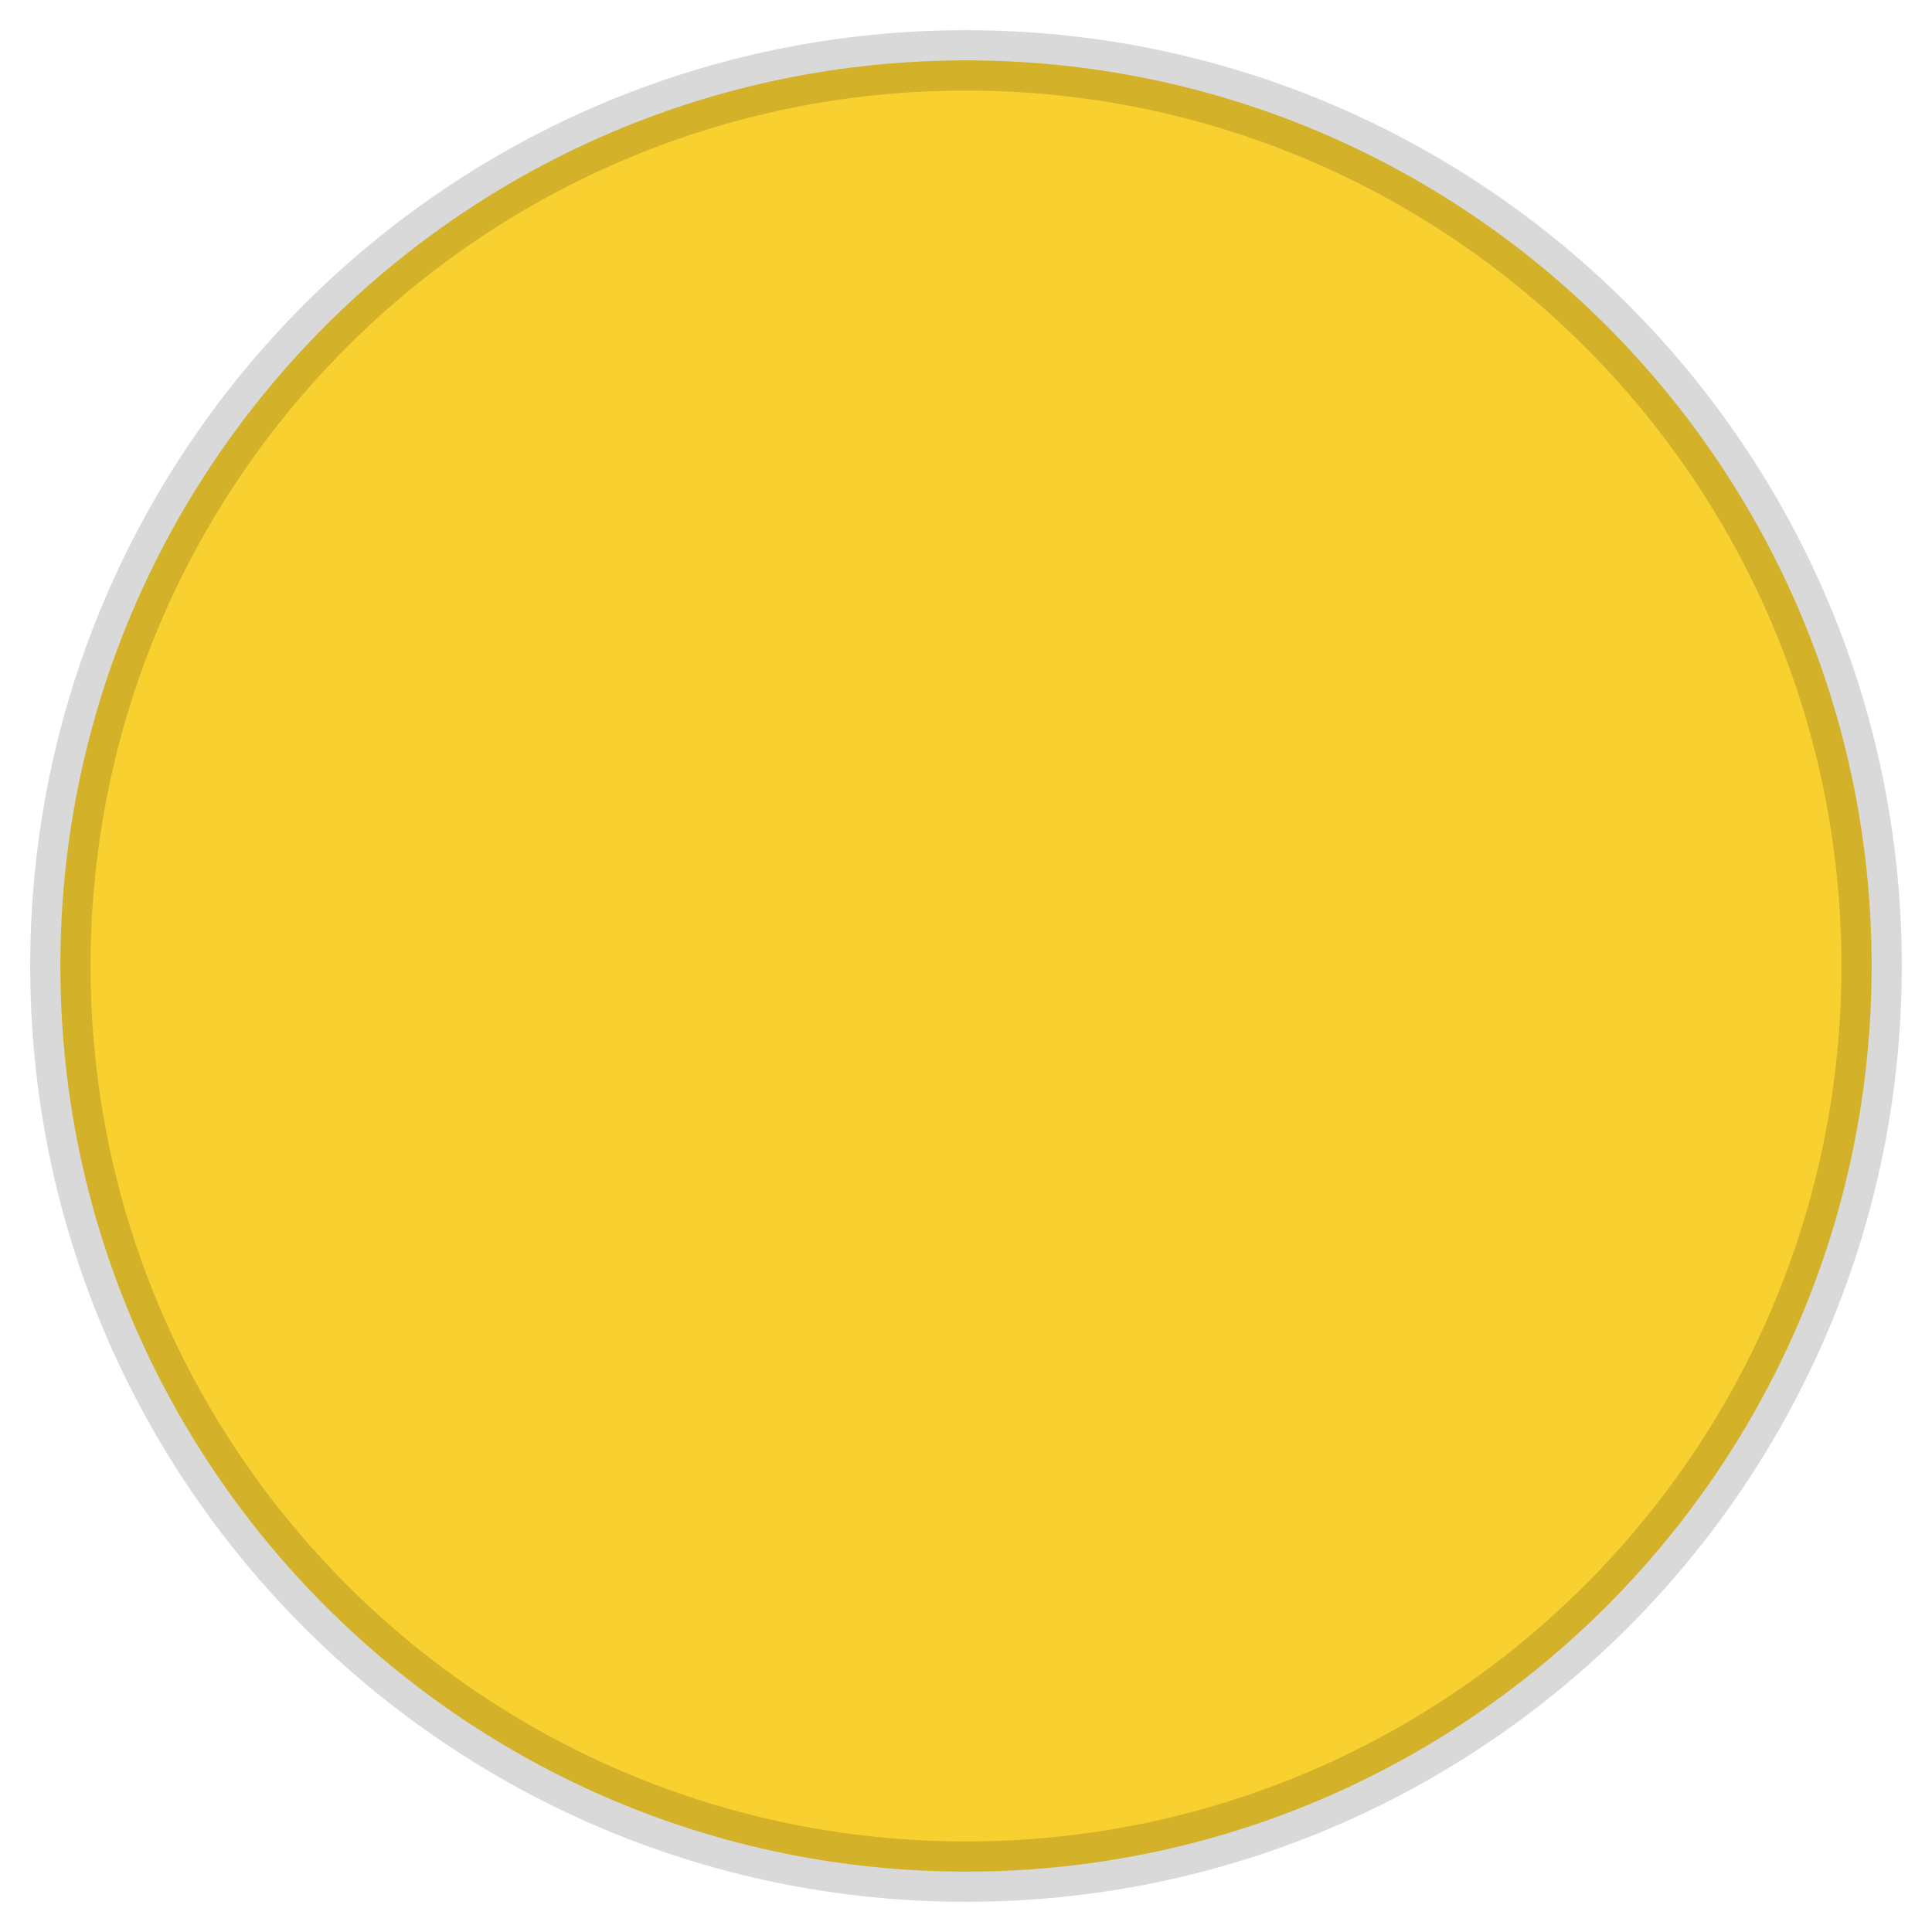
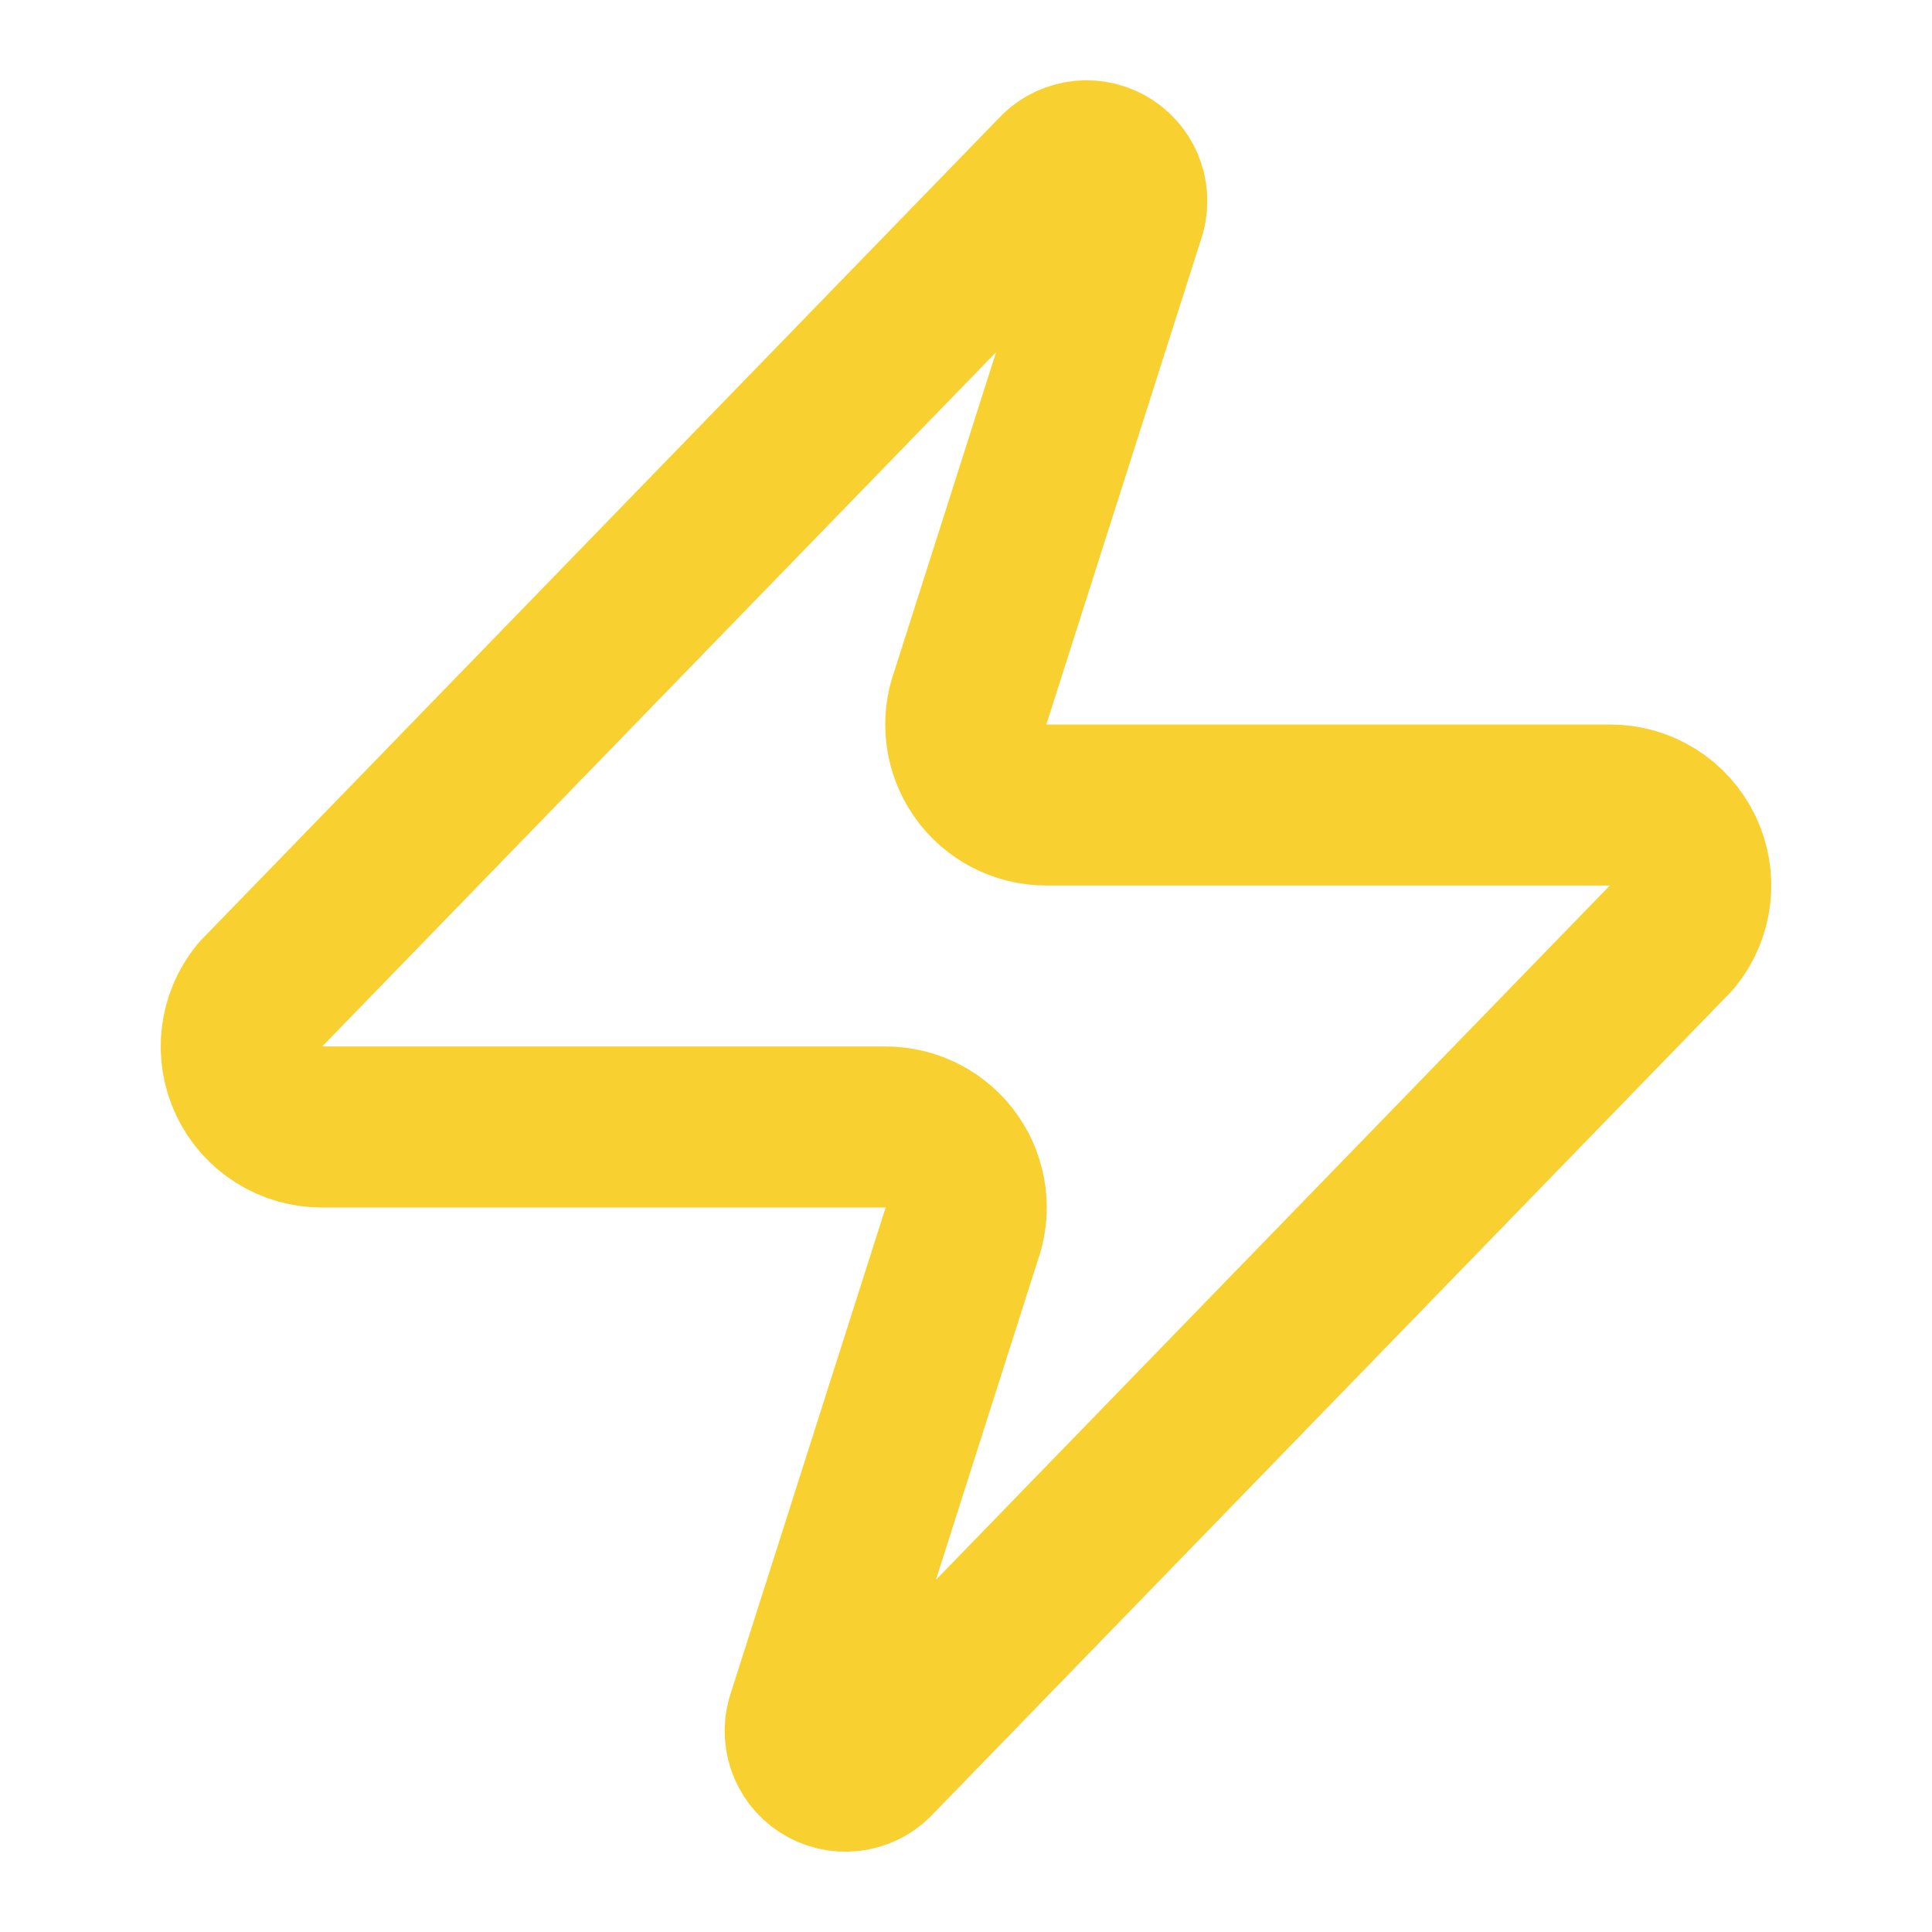
- <svg xmlns="http://www.w3.org/2000/svg" viewBox="0 0 32 32" width="32" height="32">
-   <circle cx="16" cy="16" r="15" fill="#f8d030" stroke="rgba(0,0,0,0.15)" stroke-width="1" />
+ <svg xmlns="http://www.w3.org/2000/svg" width="24" height="24" viewBox="0 0 24 24" fill="none" stroke="#f8d030" stroke-width="2" stroke-linecap="round" stroke-linejoin="round">
+   <path d="M4 14a1 1 0 0 1-.78-1.63l9.9-10.2a.5.5 0 0 1 .86.46l-1.92 6.02A1 1 0 0 0 13 10h7a1 1 0 0 1 .78 1.63l-9.9 10.2a.5.5 0 0 1-.86-.46l1.92-6.02A1 1 0 0 0 11 14z" />
</svg>
